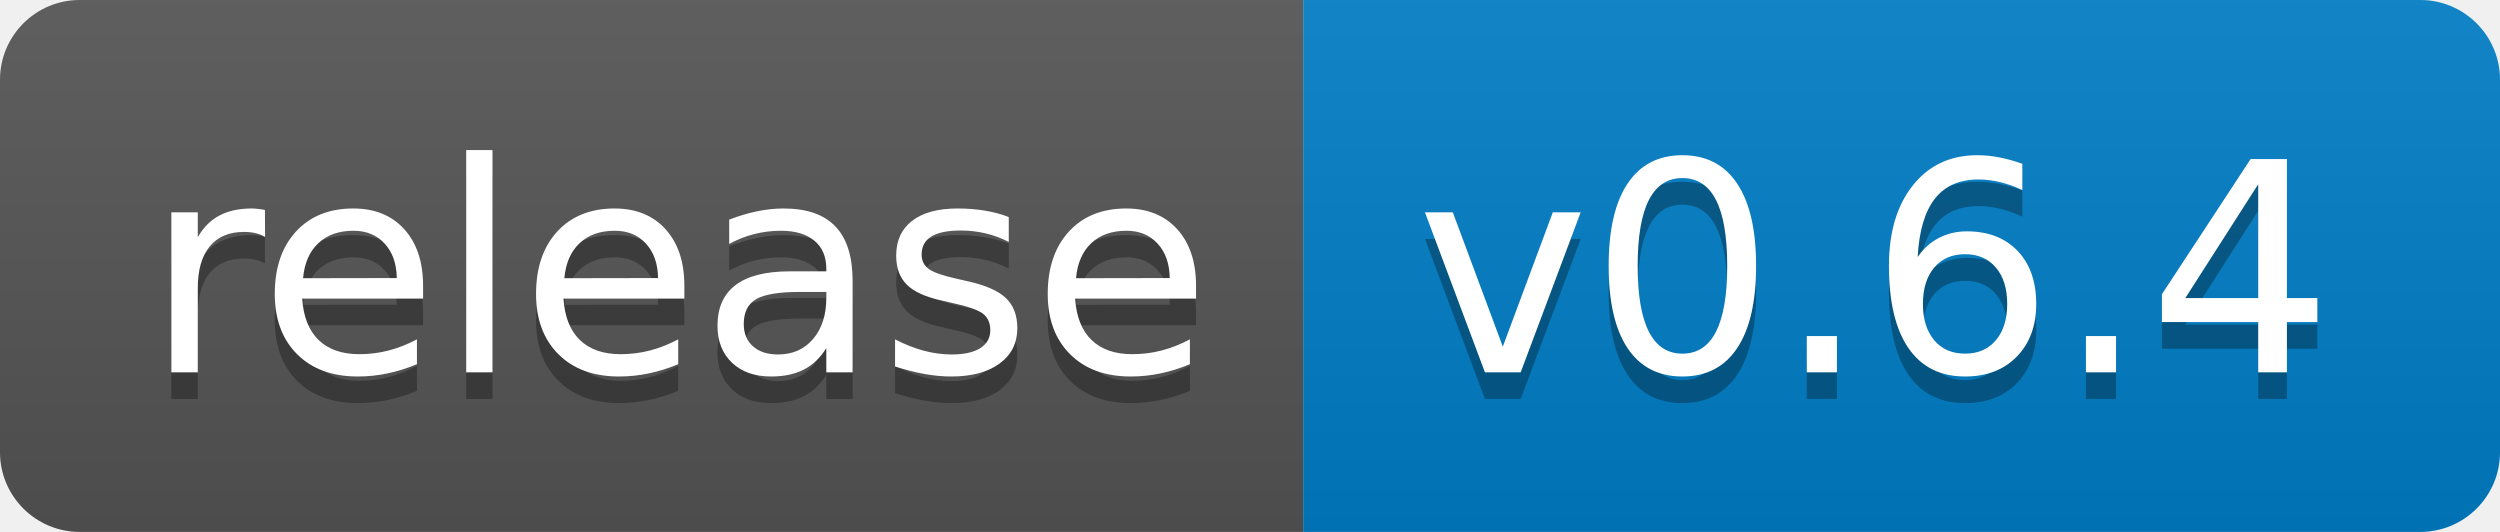
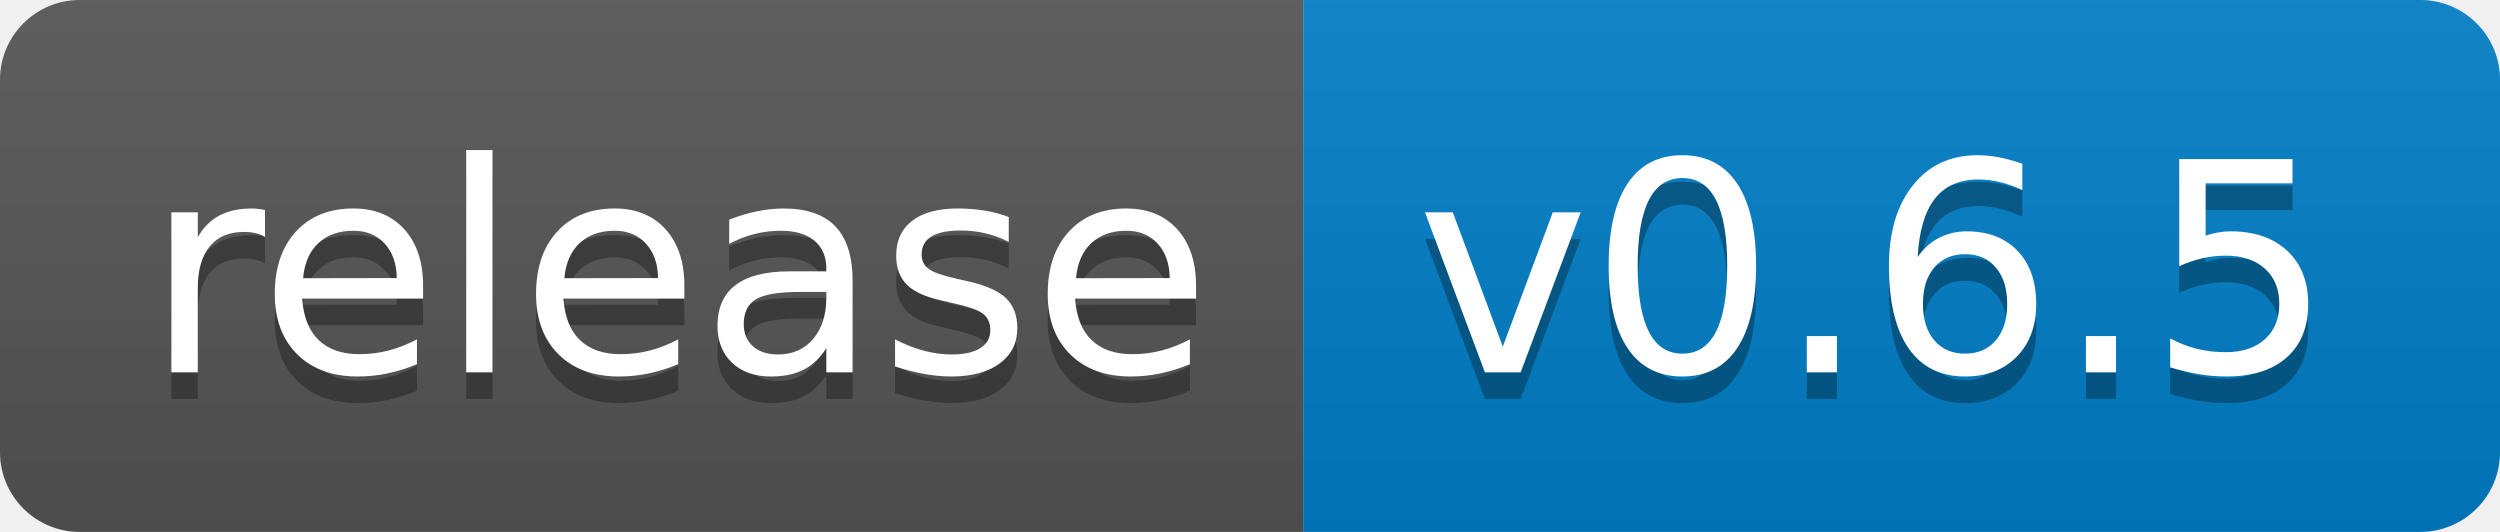
<svg xmlns="http://www.w3.org/2000/svg" width="94" height="20">
  <linearGradient id="s" x2="0" y2="100%">
    <stop offset="0" stop-color="#bbb" stop-opacity=".1" />
    <stop offset="1" stop-opacity=".1" />
  </linearGradient>
  <clipPath id="r">
    <rect width="94" height="20" rx="3" fill="#fff" />
  </clipPath>
  <g clip-path="url(#r)">
    <rect width="49" height="20" fill="#555" />
    <rect x="49" width="45" height="20" fill="#007ec6" />
    <rect width="94" height="20" fill="url(#s)" />
  </g>
  <g fill="#fff" text-anchor="middle" font-family="Verdana,Geneva,DejaVu Sans,sans-serif" text-rendering="geometricPrecision" font-size="110">
    <text x="255" y="150" fill="#010101" fill-opacity=".3" transform="scale(.1)" textLength="390">release</text>
    <text x="255" y="140" transform="scale(.1)" textLength="390">release</text>
-     <text x="705" y="150" fill="#010101" fill-opacity=".3" transform="scale(.1)" textLength="350">v0.6.4</text>
-     <text x="705" y="140" transform="scale(.1)" textLength="350">v0.6.4</text>
+     <text x="705" y="150" fill="#010101" fill-opacity=".3" transform="scale(.1)" textLength="350">v0.6.5</text>
+     <text x="705" y="140" transform="scale(.1)" textLength="350">v0.6.5</text>
  </g>
</svg>
